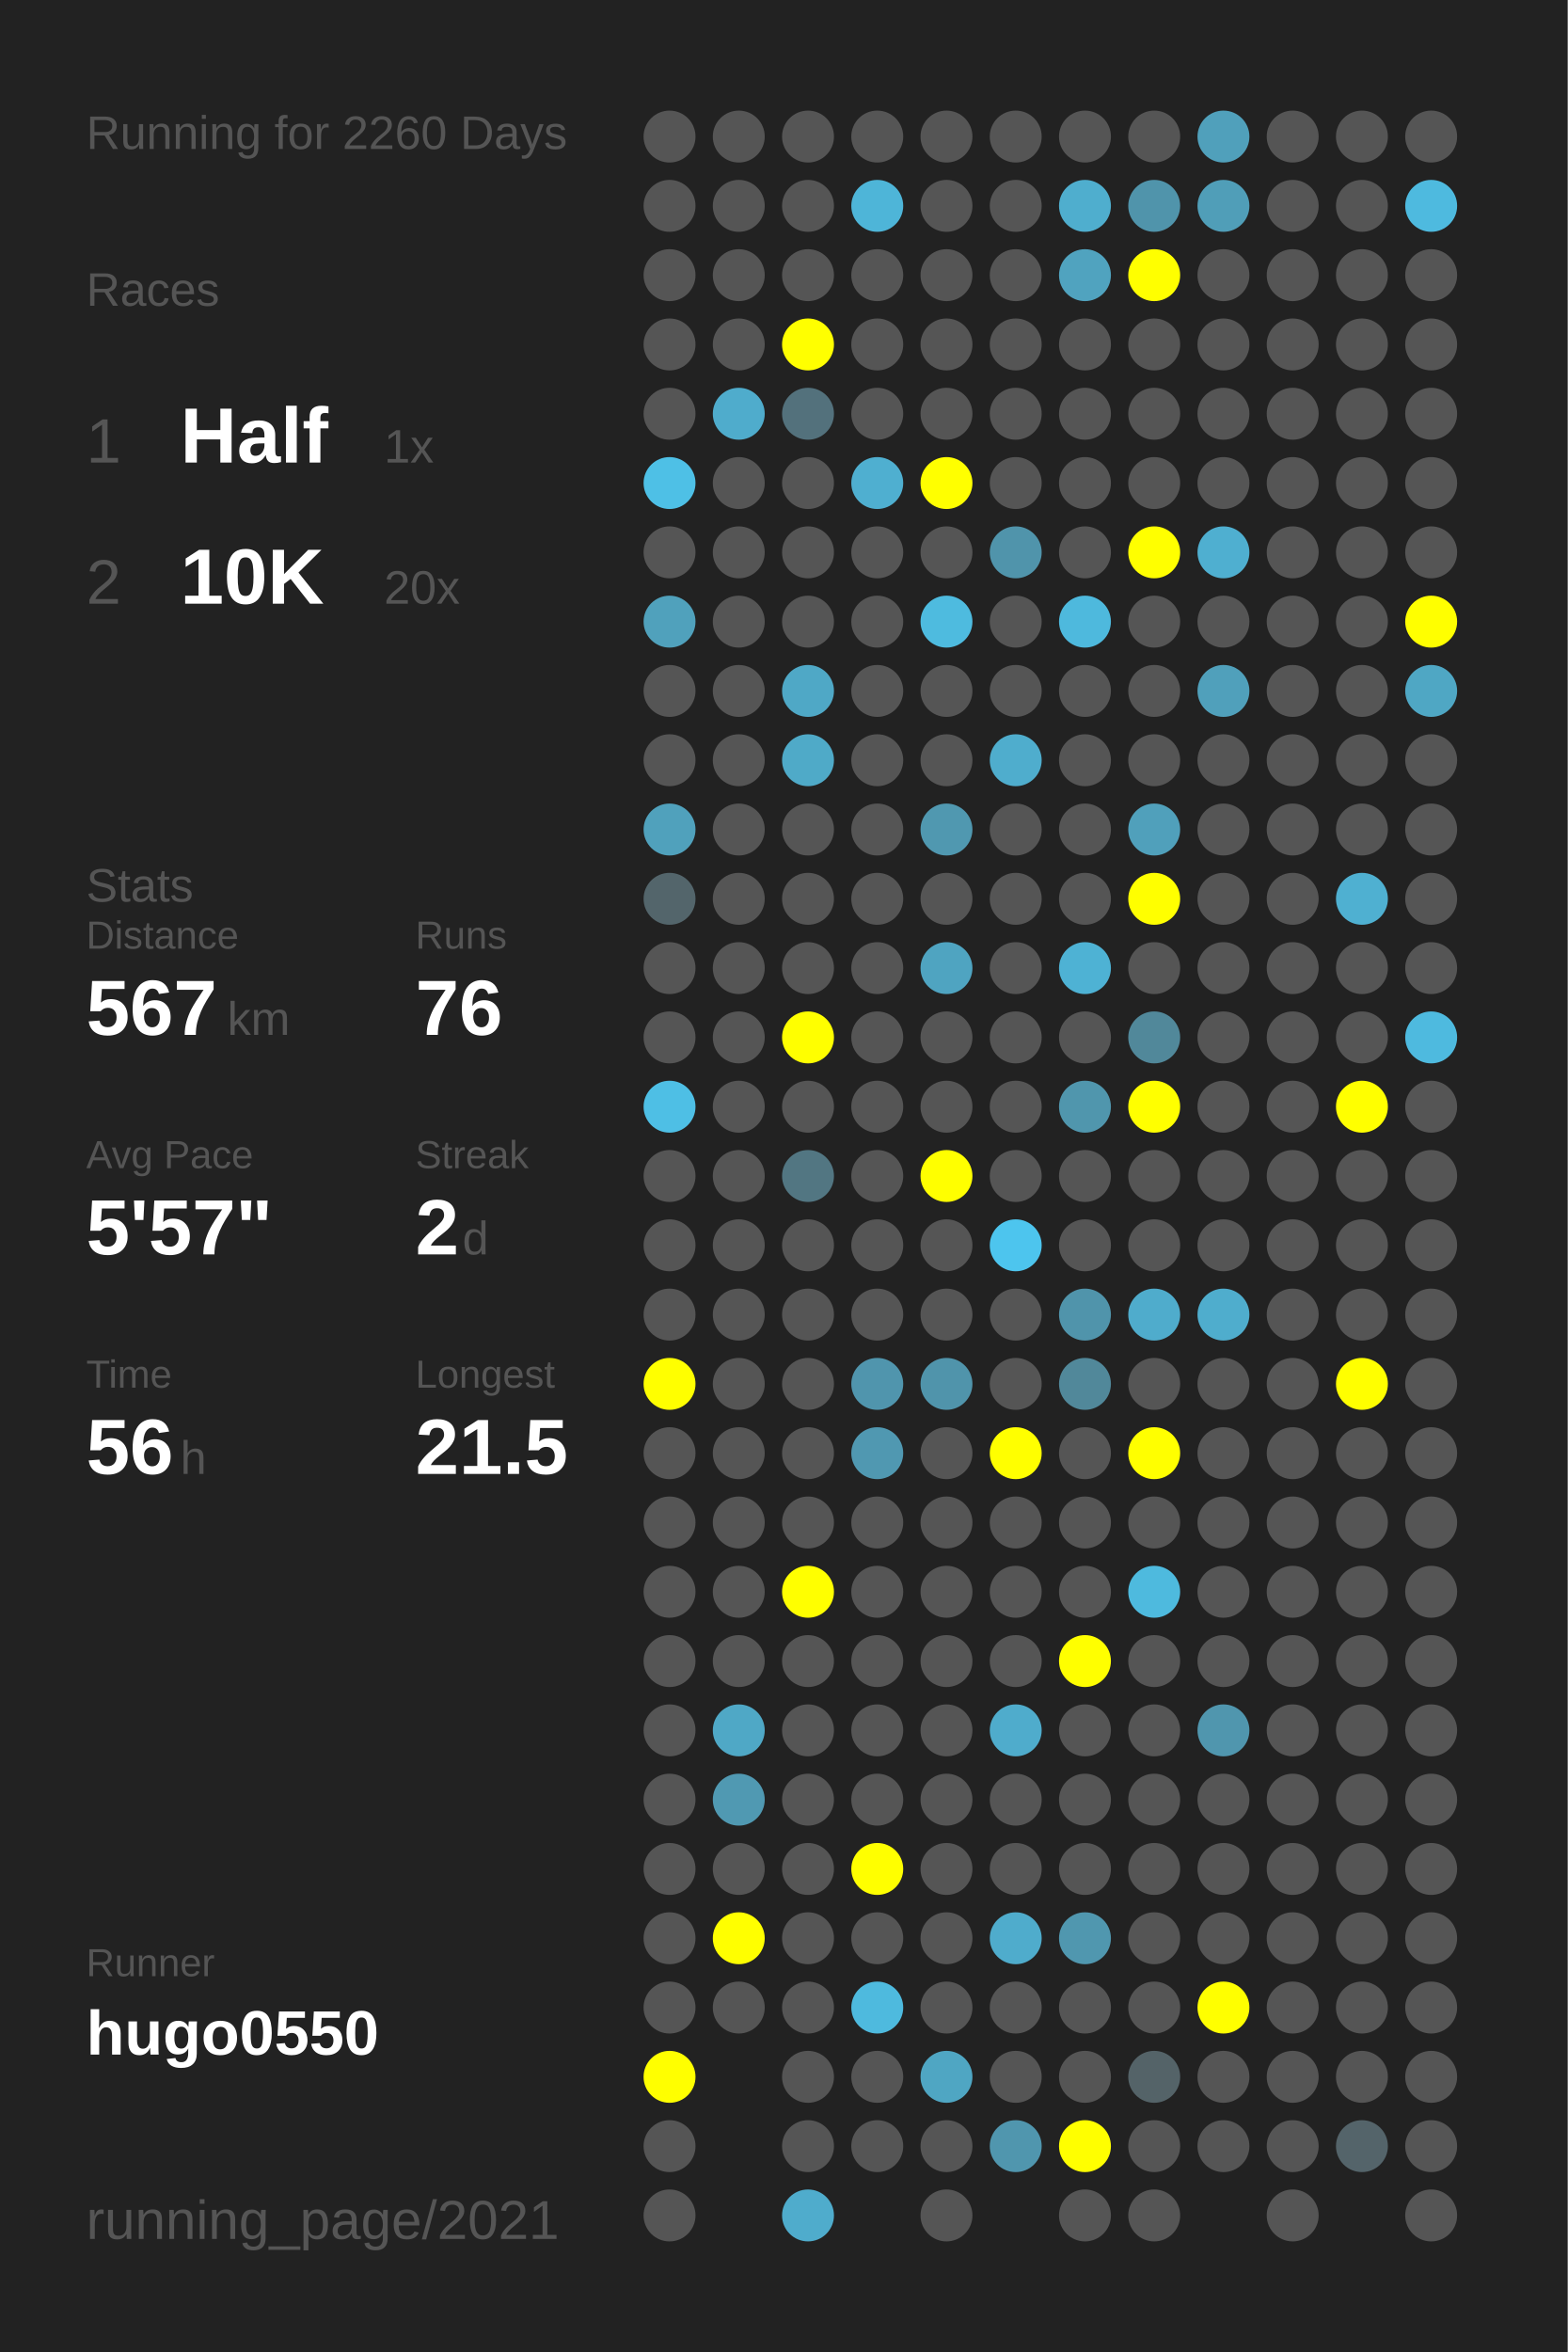
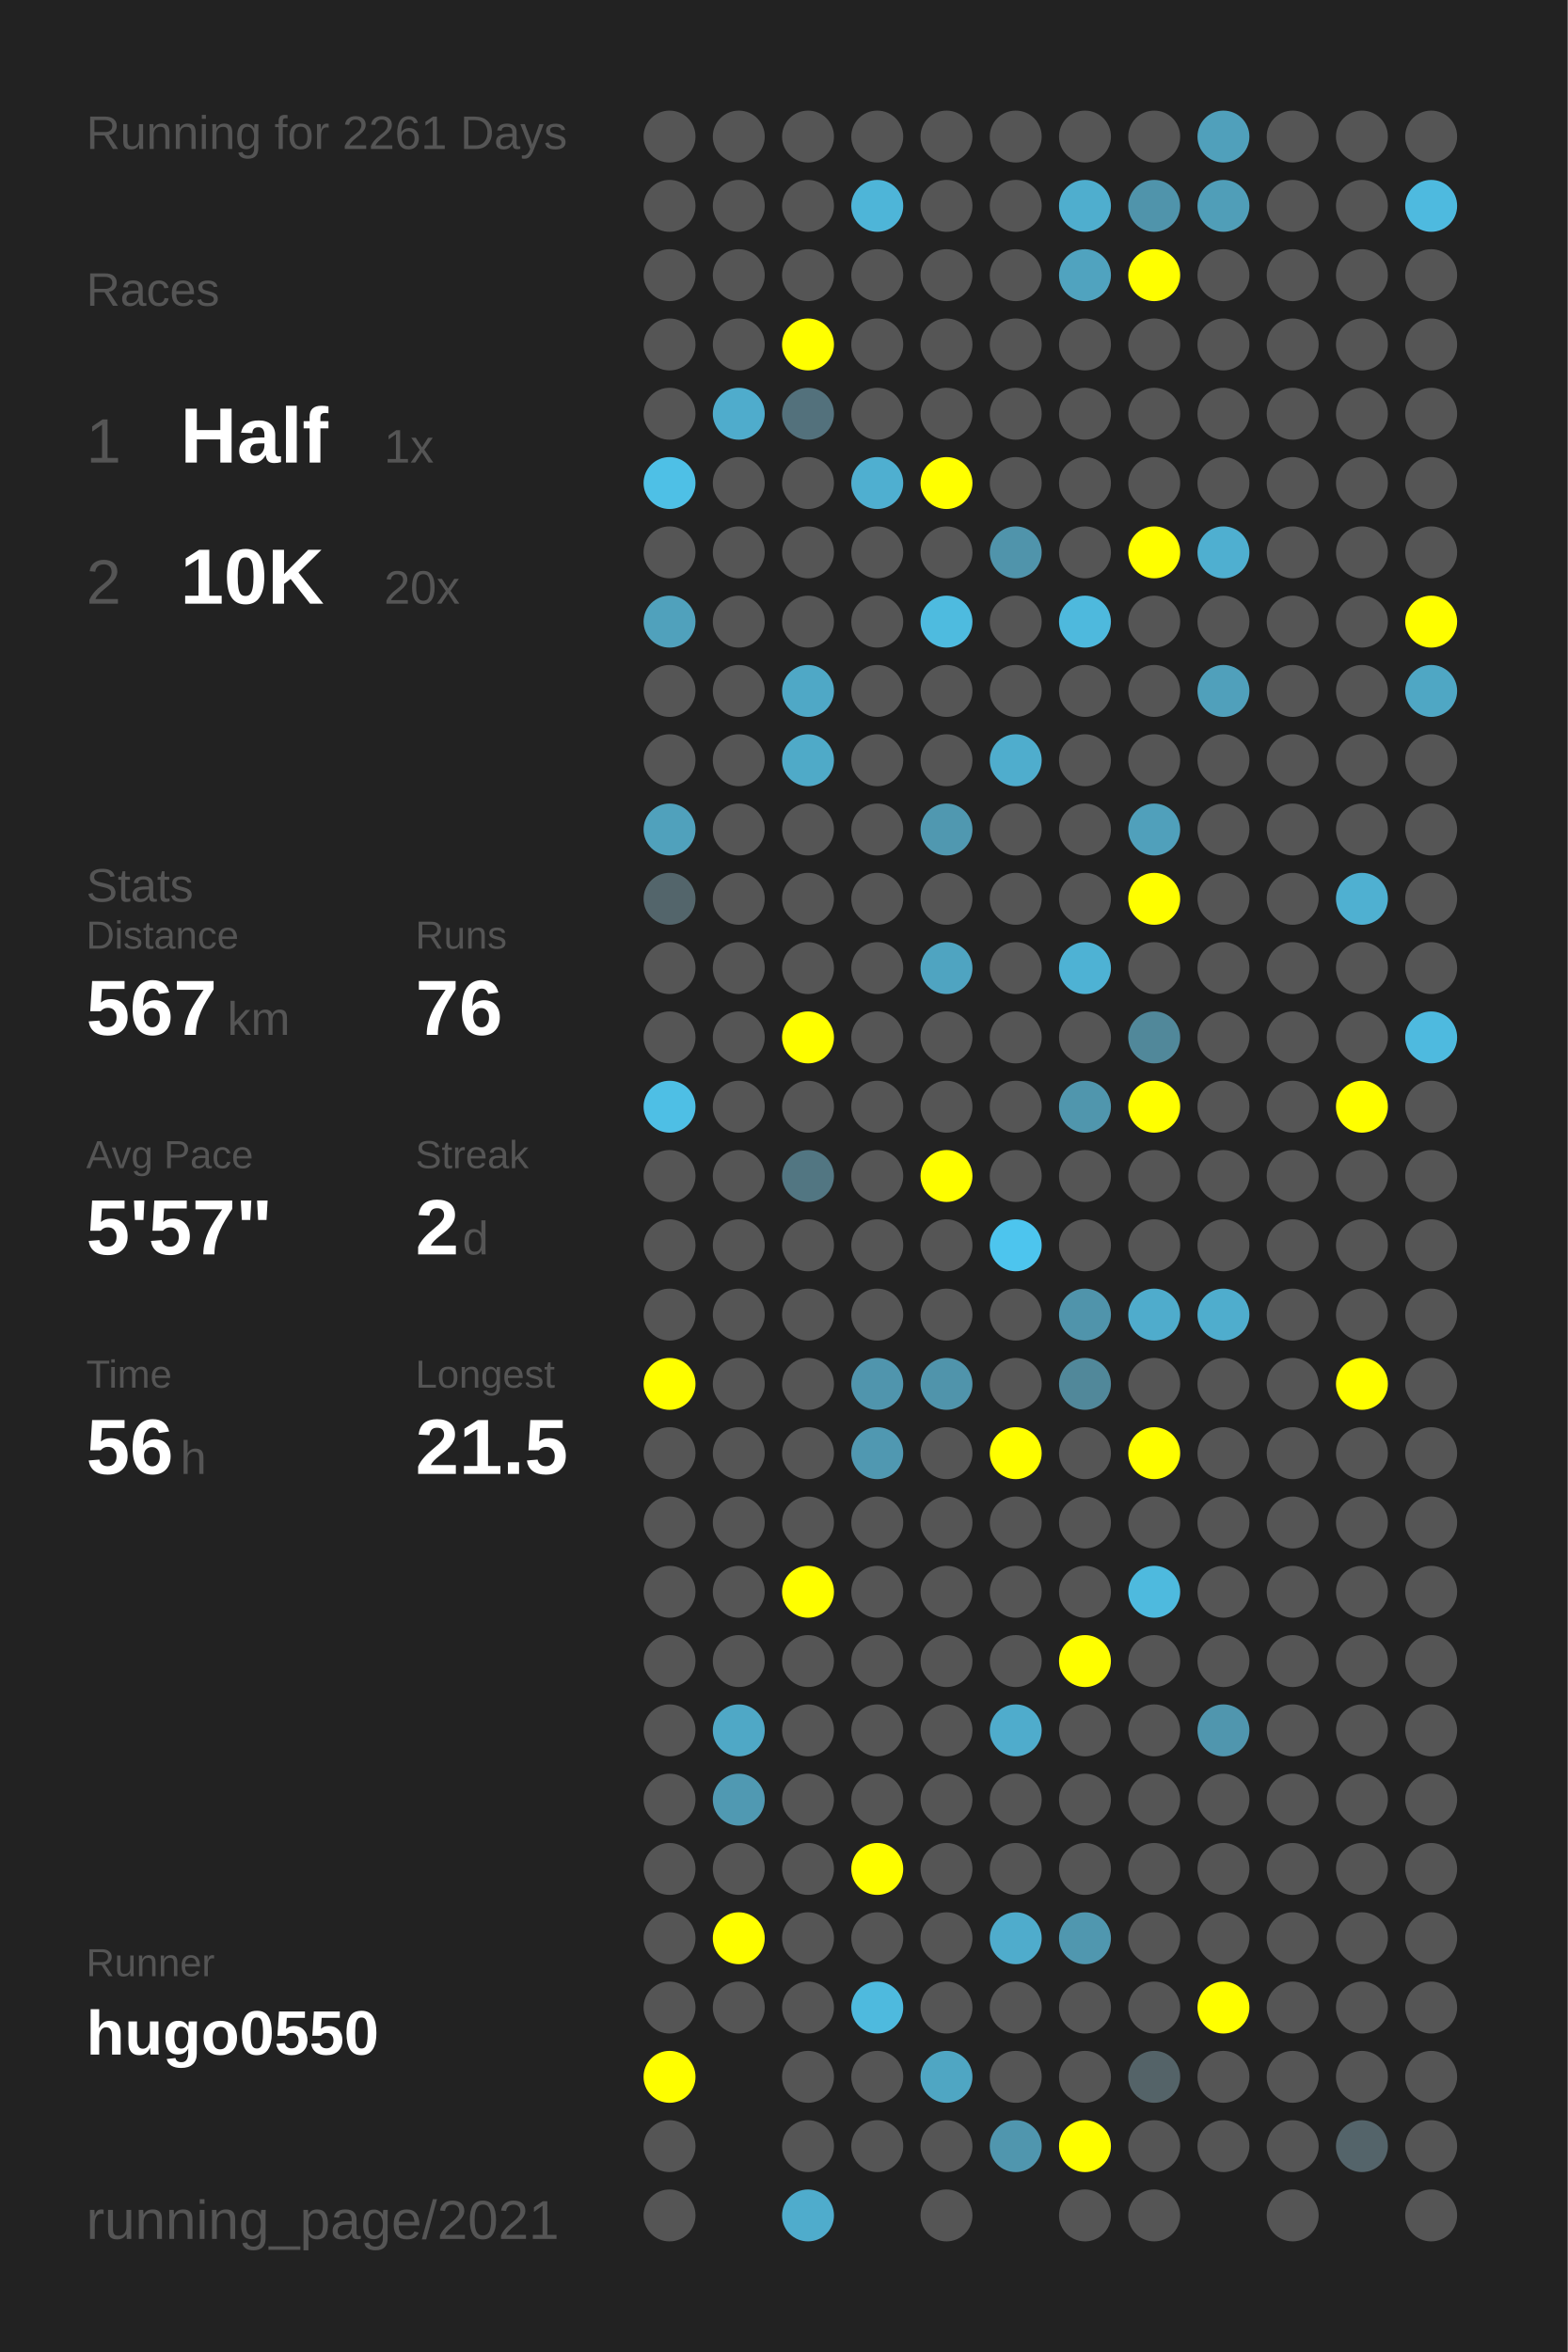
<svg xmlns="http://www.w3.org/2000/svg" baseProfile="full" height="300mm" version="1.1" viewBox="0,0,200,300" width="200mm">
  <defs />
  <rect fill="#222222" height="300" width="200" x="0" y="0" />
-   <text fill="#555555" style="font-size:6px; font-family:Arial;" x="11" y="19">Running for 2260 Days</text>
+   <text fill="#555555" style="font-size:6px; font-family:Arial;" x="11" y="19">Running for 2261 Days</text>
  <text fill="#555555" style="font-size:6px; font-family:Arial;" x="11" y="39">Races</text>
  <text fill="#555555" style="font-size:8px; font-family:Arial;" x="11" y="59">1</text>
  <text fill="#FFFFFF" style="font-size:10px; font-family:Arial; font-weight:bold;" x="23" y="59">Half</text>
  <text fill="#555555" style="font-size:6px; font-family:Arial;" x="49" y="59">1x</text>
  <text fill="#555555" style="font-size:8px; font-family:Arial;" x="11" y="77">2</text>
  <text fill="#FFFFFF" style="font-size:10px; font-family:Arial; font-weight:bold;" x="23" y="77">10K</text>
  <text fill="#555555" style="font-size:6px; font-family:Arial;" x="49" y="77">20x</text>
  <text fill="#555555" style="font-size:6px; font-family:Arial;" x="11" y="115">Stats</text>
  <text fill="#555555" style="font-size:5px; font-family:Arial;" x="11" y="121">Distance</text>
  <text fill="#FFFFFF" style="font-size:10px; font-family:Arial; font-weight:bold;" x="11" y="132">567</text>
  <text fill="#555555" style="font-size:6px; font-family:Arial;" x="29" y="132">km</text>
  <text fill="#555555" style="font-size:5px; font-family:Arial;" x="53" y="121">Runs</text>
  <text fill="#FFFFFF" style="font-size:10px; font-family:Arial; font-weight:bold;" x="53" y="132">76</text>
  <text fill="#555555" style="font-size:5px; font-family:Arial;" x="11" y="149">Avg Pace</text>
  <text fill="#FFFFFF" style="font-size:10px; font-family:Arial; font-weight:bold;" x="11" y="160">5'57"</text>
  <text fill="#555555" style="font-size:5px; font-family:Arial;" x="53" y="149">Streak</text>
  <text fill="#FFFFFF" style="font-size:10px; font-family:Arial; font-weight:bold;" x="53" y="160">2</text>
  <text fill="#555555" style="font-size:6px; font-family:Arial;" x="59" y="160">d</text>
  <text fill="#555555" style="font-size:5px; font-family:Arial;" x="11" y="177">Time</text>
  <text fill="#FFFFFF" style="font-size:10px; font-family:Arial; font-weight:bold;" x="11" y="188">56</text>
  <text fill="#555555" style="font-size:6px; font-family:Arial;" x="23" y="188">h</text>
  <text fill="#555555" style="font-size:5px; font-family:Arial;" x="53" y="177">Longest</text>
  <text fill="#FFFFFF" style="font-size:10px; font-family:Arial; font-weight:bold;" x="53" y="188">21.5</text>
  <text fill="#555555" style="font-size:5px; font-family:Arial;" x="11" y="252.065">Runner</text>
  <text fill="#FFFFFF" style="font-size:8px; font-family:Arial; font-weight:bold;" x="11" y="262.065">hugo0550</text>
  <text fill="#555555" style="font-size:7px; font-family:Arial;" x="11" y="285.581">running_page/2021</text>
  <circle cx="85.417" cy="17.419" fill="#555555" r="3.312" />
  <circle cx="85.417" cy="26.258" fill="#555555" r="3.312" />
  <circle cx="85.417" cy="35.097" fill="#555555" r="3.312" />
  <circle cx="85.417" cy="43.935" fill="#555555" r="3.312" />
  <circle cx="85.417" cy="52.774" fill="#555555" r="3.312" />
  <circle cx="85.417" cy="61.613" fill="#4ec0e6" r="3.312" />
  <circle cx="85.417" cy="70.452" fill="#555555" r="3.312" />
  <circle cx="85.417" cy="79.29" fill="#50a1bc" r="3.312" />
  <circle cx="85.417" cy="88.129" fill="#555555" r="3.312" />
  <circle cx="85.417" cy="96.968" fill="#555555" r="3.312" />
  <circle cx="85.417" cy="105.806" fill="#50a1bc" r="3.312" />
  <circle cx="85.417" cy="114.645" fill="#53656b" r="3.312" />
  <circle cx="85.417" cy="123.484" fill="#555555" r="3.312" />
  <circle cx="85.417" cy="132.323" fill="#555555" r="3.312" />
  <circle cx="85.417" cy="141.161" fill="#4ebfe5" r="3.312" />
  <circle cx="85.417" cy="150" fill="#555555" r="3.312" />
  <circle cx="85.417" cy="158.839" fill="#555555" r="3.312" />
  <circle cx="85.417" cy="167.677" fill="#555555" r="3.312" />
  <circle cx="85.417" cy="176.516" fill="#FFFF00" r="3.312" />
  <circle cx="85.417" cy="185.355" fill="#555555" r="3.312" />
  <circle cx="85.417" cy="194.194" fill="#555555" r="3.312" />
  <circle cx="85.417" cy="203.032" fill="#555555" r="3.312" />
  <circle cx="85.417" cy="211.871" fill="#555555" r="3.312" />
  <circle cx="85.417" cy="220.71" fill="#555555" r="3.312" />
  <circle cx="85.417" cy="229.548" fill="#555555" r="3.312" />
  <circle cx="85.417" cy="238.387" fill="#555555" r="3.312" />
  <circle cx="85.417" cy="247.226" fill="#555555" r="3.312" />
  <circle cx="85.417" cy="256.065" fill="#555555" r="3.312" />
  <circle cx="85.417" cy="264.903" fill="#FFFF00" r="3.312" />
  <circle cx="85.417" cy="273.742" fill="#555555" r="3.312" />
  <circle cx="85.417" cy="282.581" fill="#555555" r="3.312" />
  <circle cx="94.25" cy="17.419" fill="#555555" r="3.312" />
  <circle cx="94.25" cy="26.258" fill="#555555" r="3.312" />
  <circle cx="94.25" cy="35.097" fill="#555555" r="3.312" />
  <circle cx="94.25" cy="43.935" fill="#555555" r="3.312" />
  <circle cx="94.25" cy="52.774" fill="#4faccc" r="3.312" />
  <circle cx="94.25" cy="61.613" fill="#555555" r="3.312" />
  <circle cx="94.25" cy="70.452" fill="#555555" r="3.312" />
  <circle cx="94.25" cy="79.29" fill="#555555" r="3.312" />
  <circle cx="94.25" cy="88.129" fill="#555555" r="3.312" />
  <circle cx="94.25" cy="96.968" fill="#555555" r="3.312" />
  <circle cx="94.25" cy="105.806" fill="#555555" r="3.312" />
  <circle cx="94.25" cy="114.645" fill="#555555" r="3.312" />
  <circle cx="94.25" cy="123.484" fill="#555555" r="3.312" />
  <circle cx="94.25" cy="132.323" fill="#555555" r="3.312" />
  <circle cx="94.25" cy="141.161" fill="#555555" r="3.312" />
  <circle cx="94.25" cy="150" fill="#555555" r="3.312" />
  <circle cx="94.25" cy="158.839" fill="#555555" r="3.312" />
  <circle cx="94.25" cy="167.677" fill="#555555" r="3.312" />
  <circle cx="94.25" cy="176.516" fill="#555555" r="3.312" />
  <circle cx="94.25" cy="185.355" fill="#555555" r="3.312" />
  <circle cx="94.25" cy="194.194" fill="#555555" r="3.312" />
  <circle cx="94.25" cy="203.032" fill="#555555" r="3.312" />
  <circle cx="94.25" cy="211.871" fill="#555555" r="3.312" />
  <circle cx="94.25" cy="220.71" fill="#4fa8c6" r="3.312" />
  <circle cx="94.25" cy="229.548" fill="#5099b2" r="3.312" />
  <circle cx="94.25" cy="238.387" fill="#555555" r="3.312" />
  <circle cx="94.25" cy="247.226" fill="#FFFF00" r="3.312" />
  <circle cx="94.25" cy="256.065" fill="#555555" r="3.312" />
  <circle cx="103.083" cy="17.419" fill="#555555" r="3.312" />
  <circle cx="103.083" cy="26.258" fill="#555555" r="3.312" />
  <circle cx="103.083" cy="35.097" fill="#555555" r="3.312" />
  <circle cx="103.083" cy="43.935" fill="#FFFF00" r="3.312" />
  <circle cx="103.083" cy="52.774" fill="#53717c" r="3.312" />
  <circle cx="103.083" cy="61.613" fill="#555555" r="3.312" />
  <circle cx="103.083" cy="70.452" fill="#555555" r="3.312" />
  <circle cx="103.083" cy="79.29" fill="#555555" r="3.312" />
  <circle cx="103.083" cy="88.129" fill="#4fa8c6" r="3.312" />
  <circle cx="103.083" cy="96.968" fill="#4faac8" r="3.312" />
  <circle cx="103.083" cy="105.806" fill="#555555" r="3.312" />
  <circle cx="103.083" cy="114.645" fill="#555555" r="3.312" />
  <circle cx="103.083" cy="123.484" fill="#555555" r="3.312" />
  <circle cx="103.083" cy="132.323" fill="#FFFF00" r="3.312" />
  <circle cx="103.083" cy="141.161" fill="#555555" r="3.312" />
  <circle cx="103.083" cy="150" fill="#527682" r="3.312" />
  <circle cx="103.083" cy="158.839" fill="#555555" r="3.312" />
  <circle cx="103.083" cy="167.677" fill="#555555" r="3.312" />
  <circle cx="103.083" cy="176.516" fill="#555555" r="3.312" />
  <circle cx="103.083" cy="185.355" fill="#555555" r="3.312" />
  <circle cx="103.083" cy="194.194" fill="#555555" r="3.312" />
  <circle cx="103.083" cy="203.032" fill="#FFFF00" r="3.312" />
  <circle cx="103.083" cy="211.871" fill="#555555" r="3.312" />
  <circle cx="103.083" cy="220.71" fill="#555555" r="3.312" />
  <circle cx="103.083" cy="229.548" fill="#555555" r="3.312" />
  <circle cx="103.083" cy="238.387" fill="#555555" r="3.312" />
  <circle cx="103.083" cy="247.226" fill="#555555" r="3.312" />
  <circle cx="103.083" cy="256.065" fill="#555555" r="3.312" />
  <circle cx="103.083" cy="264.903" fill="#555555" r="3.312" />
  <circle cx="103.083" cy="273.742" fill="#555555" r="3.312" />
  <circle cx="103.083" cy="282.581" fill="#4faccc" r="3.312" />
  <circle cx="111.917" cy="17.419" fill="#555555" r="3.312" />
  <circle cx="111.917" cy="26.258" fill="#4eb5d8" r="3.312" />
  <circle cx="111.917" cy="35.097" fill="#555555" r="3.312" />
  <circle cx="111.917" cy="43.935" fill="#555555" r="3.312" />
  <circle cx="111.917" cy="52.774" fill="#555555" r="3.312" />
  <circle cx="111.917" cy="61.613" fill="#4fafd0" r="3.312" />
  <circle cx="111.917" cy="70.452" fill="#555555" r="3.312" />
  <circle cx="111.917" cy="79.29" fill="#555555" r="3.312" />
  <circle cx="111.917" cy="88.129" fill="#555555" r="3.312" />
  <circle cx="111.917" cy="96.968" fill="#555555" r="3.312" />
  <circle cx="111.917" cy="105.806" fill="#555555" r="3.312" />
  <circle cx="111.917" cy="114.645" fill="#555555" r="3.312" />
  <circle cx="111.917" cy="123.484" fill="#555555" r="3.312" />
  <circle cx="111.917" cy="132.323" fill="#555555" r="3.312" />
  <circle cx="111.917" cy="141.161" fill="#555555" r="3.312" />
  <circle cx="111.917" cy="150" fill="#555555" r="3.312" />
  <circle cx="111.917" cy="158.839" fill="#555555" r="3.312" />
  <circle cx="111.917" cy="167.677" fill="#555555" r="3.312" />
  <circle cx="111.917" cy="176.516" fill="#5095ad" r="3.312" />
  <circle cx="111.917" cy="185.355" fill="#5098b1" r="3.312" />
  <circle cx="111.917" cy="194.194" fill="#555555" r="3.312" />
  <circle cx="111.917" cy="203.032" fill="#555555" r="3.312" />
  <circle cx="111.917" cy="211.871" fill="#555555" r="3.312" />
  <circle cx="111.917" cy="220.71" fill="#555555" r="3.312" />
  <circle cx="111.917" cy="229.548" fill="#555555" r="3.312" />
  <circle cx="111.917" cy="238.387" fill="#FFFF00" r="3.312" />
  <circle cx="111.917" cy="247.226" fill="#555555" r="3.312" />
  <circle cx="111.917" cy="256.065" fill="#4ebade" r="3.312" />
  <circle cx="111.917" cy="264.903" fill="#555555" r="3.312" />
  <circle cx="111.917" cy="273.742" fill="#555555" r="3.312" />
  <circle cx="120.75" cy="17.419" fill="#555555" r="3.312" />
  <circle cx="120.75" cy="26.258" fill="#555555" r="3.312" />
  <circle cx="120.75" cy="35.097" fill="#555555" r="3.312" />
  <circle cx="120.75" cy="43.935" fill="#555555" r="3.312" />
  <circle cx="120.75" cy="52.774" fill="#555555" r="3.312" />
  <circle cx="120.75" cy="61.613" fill="#FFFF00" r="3.312" />
  <circle cx="120.75" cy="70.452" fill="#555555" r="3.312" />
  <circle cx="120.75" cy="79.29" fill="#4ebbdf" r="3.312" />
  <circle cx="120.75" cy="88.129" fill="#555555" r="3.312" />
  <circle cx="120.75" cy="96.968" fill="#555555" r="3.312" />
  <circle cx="120.75" cy="105.806" fill="#5098b0" r="3.312" />
  <circle cx="120.75" cy="114.645" fill="#555555" r="3.312" />
  <circle cx="120.75" cy="123.484" fill="#4fa4c1" r="3.312" />
  <circle cx="120.75" cy="132.323" fill="#555555" r="3.312" />
  <circle cx="120.75" cy="141.161" fill="#555555" r="3.312" />
  <circle cx="120.75" cy="150" fill="#FFFF00" r="3.312" />
  <circle cx="120.75" cy="158.839" fill="#555555" r="3.312" />
  <circle cx="120.75" cy="167.677" fill="#555555" r="3.312" />
  <circle cx="120.75" cy="176.516" fill="#5094ab" r="3.312" />
  <circle cx="120.75" cy="185.355" fill="#555555" r="3.312" />
  <circle cx="120.75" cy="194.194" fill="#555555" r="3.312" />
  <circle cx="120.75" cy="203.032" fill="#555555" r="3.312" />
  <circle cx="120.75" cy="211.871" fill="#555555" r="3.312" />
  <circle cx="120.75" cy="220.71" fill="#555555" r="3.312" />
  <circle cx="120.75" cy="229.548" fill="#555555" r="3.312" />
  <circle cx="120.75" cy="238.387" fill="#555555" r="3.312" />
  <circle cx="120.75" cy="247.226" fill="#555555" r="3.312" />
  <circle cx="120.75" cy="256.065" fill="#555555" r="3.312" />
  <circle cx="120.75" cy="264.903" fill="#4fa6c3" r="3.312" />
  <circle cx="120.75" cy="273.742" fill="#555555" r="3.312" />
  <circle cx="120.75" cy="282.581" fill="#555555" r="3.312" />
  <circle cx="129.583" cy="17.419" fill="#555555" r="3.312" />
  <circle cx="129.583" cy="26.258" fill="#555555" r="3.312" />
  <circle cx="129.583" cy="35.097" fill="#555555" r="3.312" />
  <circle cx="129.583" cy="43.935" fill="#555555" r="3.312" />
  <circle cx="129.583" cy="52.774" fill="#555555" r="3.312" />
  <circle cx="129.583" cy="61.613" fill="#555555" r="3.312" />
  <circle cx="129.583" cy="70.452" fill="#5094ab" r="3.312" />
  <circle cx="129.583" cy="79.29" fill="#555555" r="3.312" />
  <circle cx="129.583" cy="88.129" fill="#555555" r="3.312" />
  <circle cx="129.583" cy="96.968" fill="#4fadcd" r="3.312" />
  <circle cx="129.583" cy="105.806" fill="#555555" r="3.312" />
  <circle cx="129.583" cy="114.645" fill="#555555" r="3.312" />
  <circle cx="129.583" cy="123.484" fill="#555555" r="3.312" />
  <circle cx="129.583" cy="132.323" fill="#555555" r="3.312" />
  <circle cx="129.583" cy="141.161" fill="#555555" r="3.312" />
  <circle cx="129.583" cy="150" fill="#555555" r="3.312" />
  <circle cx="129.583" cy="158.839" fill="#4dc5ee" r="3.312" />
  <circle cx="129.583" cy="167.677" fill="#555555" r="3.312" />
  <circle cx="129.583" cy="176.516" fill="#555555" r="3.312" />
  <circle cx="129.583" cy="185.355" fill="#FFFF00" r="3.312" />
  <circle cx="129.583" cy="194.194" fill="#555555" r="3.312" />
  <circle cx="129.583" cy="203.032" fill="#555555" r="3.312" />
  <circle cx="129.583" cy="211.871" fill="#555555" r="3.312" />
  <circle cx="129.583" cy="220.71" fill="#4faccc" r="3.312" />
  <circle cx="129.583" cy="229.548" fill="#555555" r="3.312" />
  <circle cx="129.583" cy="238.387" fill="#555555" r="3.312" />
  <circle cx="129.583" cy="247.226" fill="#4faccc" r="3.312" />
  <circle cx="129.583" cy="256.065" fill="#555555" r="3.312" />
  <circle cx="129.583" cy="264.903" fill="#555555" r="3.312" />
  <circle cx="129.583" cy="273.742" fill="#5096ae" r="3.312" />
  <circle cx="138.417" cy="17.419" fill="#555555" r="3.312" />
  <circle cx="138.417" cy="26.258" fill="#4faece" r="3.312" />
  <circle cx="138.417" cy="35.097" fill="#50a3bf" r="3.312" />
  <circle cx="138.417" cy="43.935" fill="#555555" r="3.312" />
  <circle cx="138.417" cy="52.774" fill="#555555" r="3.312" />
  <circle cx="138.417" cy="61.613" fill="#555555" r="3.312" />
  <circle cx="138.417" cy="70.452" fill="#555555" r="3.312" />
  <circle cx="138.417" cy="79.29" fill="#4eb9dd" r="3.312" />
  <circle cx="138.417" cy="88.129" fill="#555555" r="3.312" />
  <circle cx="138.417" cy="96.968" fill="#555555" r="3.312" />
  <circle cx="138.417" cy="105.806" fill="#555555" r="3.312" />
  <circle cx="138.417" cy="114.645" fill="#555555" r="3.312" />
  <circle cx="138.417" cy="123.484" fill="#4eb2d4" r="3.312" />
  <circle cx="138.417" cy="132.323" fill="#555555" r="3.312" />
  <circle cx="138.417" cy="141.161" fill="#5096ad" r="3.312" />
  <circle cx="138.417" cy="150" fill="#555555" r="3.312" />
  <circle cx="138.417" cy="158.839" fill="#555555" r="3.312" />
  <circle cx="138.417" cy="167.677" fill="#5094ab" r="3.312" />
  <circle cx="138.417" cy="176.516" fill="#51889a" r="3.312" />
  <circle cx="138.417" cy="185.355" fill="#555555" r="3.312" />
  <circle cx="138.417" cy="194.194" fill="#555555" r="3.312" />
  <circle cx="138.417" cy="203.032" fill="#555555" r="3.312" />
  <circle cx="138.417" cy="211.871" fill="#FFFF00" r="3.312" />
  <circle cx="138.417" cy="220.71" fill="#555555" r="3.312" />
  <circle cx="138.417" cy="229.548" fill="#555555" r="3.312" />
  <circle cx="138.417" cy="238.387" fill="#555555" r="3.312" />
  <circle cx="138.417" cy="247.226" fill="#5097af" r="3.312" />
  <circle cx="138.417" cy="256.065" fill="#555555" r="3.312" />
  <circle cx="138.417" cy="264.903" fill="#555555" r="3.312" />
  <circle cx="138.417" cy="273.742" fill="#FFFF00" r="3.312" />
  <circle cx="138.417" cy="282.581" fill="#555555" r="3.312" />
  <circle cx="147.25" cy="17.419" fill="#555555" r="3.312" />
  <circle cx="147.25" cy="26.258" fill="#5094ab" r="3.312" />
  <circle cx="147.25" cy="35.097" fill="#FFFF00" r="3.312" />
  <circle cx="147.25" cy="43.935" fill="#555555" r="3.312" />
  <circle cx="147.25" cy="52.774" fill="#555555" r="3.312" />
  <circle cx="147.25" cy="61.613" fill="#555555" r="3.312" />
  <circle cx="147.25" cy="70.452" fill="#FFFF00" r="3.312" />
  <circle cx="147.25" cy="79.29" fill="#555555" r="3.312" />
  <circle cx="147.25" cy="88.129" fill="#555555" r="3.312" />
  <circle cx="147.25" cy="96.968" fill="#555555" r="3.312" />
  <circle cx="147.25" cy="105.806" fill="#50a0bb" r="3.312" />
  <circle cx="147.25" cy="114.645" fill="#FFFF00" r="3.312" />
  <circle cx="147.25" cy="123.484" fill="#555555" r="3.312" />
  <circle cx="147.25" cy="132.323" fill="#51889a" r="3.312" />
  <circle cx="147.25" cy="141.161" fill="#FFFF00" r="3.312" />
  <circle cx="147.25" cy="150" fill="#555555" r="3.312" />
  <circle cx="147.25" cy="158.839" fill="#555555" r="3.312" />
  <circle cx="147.25" cy="167.677" fill="#4faccc" r="3.312" />
  <circle cx="147.25" cy="176.516" fill="#555555" r="3.312" />
  <circle cx="147.25" cy="185.355" fill="#FFFF00" r="3.312" />
  <circle cx="147.25" cy="194.194" fill="#555555" r="3.312" />
  <circle cx="147.25" cy="203.032" fill="#4ebade" r="3.312" />
  <circle cx="147.25" cy="211.871" fill="#555555" r="3.312" />
  <circle cx="147.25" cy="220.71" fill="#555555" r="3.312" />
  <circle cx="147.25" cy="229.548" fill="#555555" r="3.312" />
  <circle cx="147.25" cy="238.387" fill="#555555" r="3.312" />
  <circle cx="147.25" cy="247.226" fill="#555555" r="3.312" />
  <circle cx="147.25" cy="256.065" fill="#555555" r="3.312" />
  <circle cx="147.25" cy="264.903" fill="#546368" r="3.312" />
  <circle cx="147.25" cy="273.742" fill="#555555" r="3.312" />
  <circle cx="147.25" cy="282.581" fill="#555555" r="3.312" />
  <circle cx="156.083" cy="17.419" fill="#50a0bb" r="3.312" />
  <circle cx="156.083" cy="26.258" fill="#509eb8" r="3.312" />
  <circle cx="156.083" cy="35.097" fill="#555555" r="3.312" />
  <circle cx="156.083" cy="43.935" fill="#555555" r="3.312" />
  <circle cx="156.083" cy="52.774" fill="#555555" r="3.312" />
  <circle cx="156.083" cy="61.613" fill="#555555" r="3.312" />
  <circle cx="156.083" cy="70.452" fill="#4fafd0" r="3.312" />
  <circle cx="156.083" cy="79.29" fill="#555555" r="3.312" />
  <circle cx="156.083" cy="88.129" fill="#50a0bb" r="3.312" />
  <circle cx="156.083" cy="96.968" fill="#555555" r="3.312" />
  <circle cx="156.083" cy="105.806" fill="#555555" r="3.312" />
  <circle cx="156.083" cy="114.645" fill="#555555" r="3.312" />
  <circle cx="156.083" cy="123.484" fill="#555555" r="3.312" />
  <circle cx="156.083" cy="132.323" fill="#555555" r="3.312" />
  <circle cx="156.083" cy="141.161" fill="#555555" r="3.312" />
  <circle cx="156.083" cy="150" fill="#555555" r="3.312" />
  <circle cx="156.083" cy="158.839" fill="#555555" r="3.312" />
  <circle cx="156.083" cy="167.677" fill="#4fadcd" r="3.312" />
  <circle cx="156.083" cy="176.516" fill="#555555" r="3.312" />
  <circle cx="156.083" cy="185.355" fill="#555555" r="3.312" />
  <circle cx="156.083" cy="194.194" fill="#555555" r="3.312" />
  <circle cx="156.083" cy="203.032" fill="#555555" r="3.312" />
  <circle cx="156.083" cy="211.871" fill="#555555" r="3.312" />
  <circle cx="156.083" cy="220.71" fill="#5096ae" r="3.312" />
  <circle cx="156.083" cy="229.548" fill="#555555" r="3.312" />
  <circle cx="156.083" cy="238.387" fill="#555555" r="3.312" />
  <circle cx="156.083" cy="247.226" fill="#555555" r="3.312" />
  <circle cx="156.083" cy="256.065" fill="#FFFF00" r="3.312" />
  <circle cx="156.083" cy="264.903" fill="#555555" r="3.312" />
  <circle cx="156.083" cy="273.742" fill="#555555" r="3.312" />
  <circle cx="164.917" cy="17.419" fill="#555555" r="3.312" />
  <circle cx="164.917" cy="26.258" fill="#555555" r="3.312" />
  <circle cx="164.917" cy="35.097" fill="#555555" r="3.312" />
  <circle cx="164.917" cy="43.935" fill="#555555" r="3.312" />
  <circle cx="164.917" cy="52.774" fill="#555555" r="3.312" />
  <circle cx="164.917" cy="61.613" fill="#555555" r="3.312" />
  <circle cx="164.917" cy="70.452" fill="#555555" r="3.312" />
  <circle cx="164.917" cy="79.29" fill="#555555" r="3.312" />
  <circle cx="164.917" cy="88.129" fill="#555555" r="3.312" />
  <circle cx="164.917" cy="96.968" fill="#555555" r="3.312" />
  <circle cx="164.917" cy="105.806" fill="#555555" r="3.312" />
  <circle cx="164.917" cy="114.645" fill="#555555" r="3.312" />
  <circle cx="164.917" cy="123.484" fill="#555555" r="3.312" />
  <circle cx="164.917" cy="132.323" fill="#555555" r="3.312" />
  <circle cx="164.917" cy="141.161" fill="#555555" r="3.312" />
  <circle cx="164.917" cy="150" fill="#555555" r="3.312" />
  <circle cx="164.917" cy="158.839" fill="#555555" r="3.312" />
  <circle cx="164.917" cy="167.677" fill="#555555" r="3.312" />
  <circle cx="164.917" cy="176.516" fill="#555555" r="3.312" />
  <circle cx="164.917" cy="185.355" fill="#555555" r="3.312" />
  <circle cx="164.917" cy="194.194" fill="#555555" r="3.312" />
  <circle cx="164.917" cy="203.032" fill="#555555" r="3.312" />
  <circle cx="164.917" cy="211.871" fill="#555555" r="3.312" />
  <circle cx="164.917" cy="220.71" fill="#555555" r="3.312" />
  <circle cx="164.917" cy="229.548" fill="#555555" r="3.312" />
  <circle cx="164.917" cy="238.387" fill="#555555" r="3.312" />
  <circle cx="164.917" cy="247.226" fill="#555555" r="3.312" />
  <circle cx="164.917" cy="256.065" fill="#555555" r="3.312" />
  <circle cx="164.917" cy="264.903" fill="#555555" r="3.312" />
  <circle cx="164.917" cy="273.742" fill="#555555" r="3.312" />
  <circle cx="164.917" cy="282.581" fill="#555555" r="3.312" />
  <circle cx="173.75" cy="17.419" fill="#555555" r="3.312" />
  <circle cx="173.75" cy="26.258" fill="#555555" r="3.312" />
  <circle cx="173.75" cy="35.097" fill="#555555" r="3.312" />
  <circle cx="173.75" cy="43.935" fill="#555555" r="3.312" />
  <circle cx="173.75" cy="52.774" fill="#555555" r="3.312" />
  <circle cx="173.75" cy="61.613" fill="#555555" r="3.312" />
  <circle cx="173.75" cy="70.452" fill="#555555" r="3.312" />
  <circle cx="173.75" cy="79.29" fill="#555555" r="3.312" />
  <circle cx="173.75" cy="88.129" fill="#555555" r="3.312" />
  <circle cx="173.75" cy="96.968" fill="#555555" r="3.312" />
  <circle cx="173.75" cy="105.806" fill="#555555" r="3.312" />
  <circle cx="173.75" cy="114.645" fill="#4fb0d1" r="3.312" />
  <circle cx="173.75" cy="123.484" fill="#555555" r="3.312" />
  <circle cx="173.75" cy="132.323" fill="#555555" r="3.312" />
  <circle cx="173.75" cy="141.161" fill="#FFFF00" r="3.312" />
  <circle cx="173.75" cy="150" fill="#555555" r="3.312" />
  <circle cx="173.75" cy="158.839" fill="#555555" r="3.312" />
  <circle cx="173.75" cy="167.677" fill="#555555" r="3.312" />
  <circle cx="173.75" cy="176.516" fill="#FFFF00" r="3.312" />
  <circle cx="173.75" cy="185.355" fill="#555555" r="3.312" />
  <circle cx="173.75" cy="194.194" fill="#555555" r="3.312" />
  <circle cx="173.75" cy="203.032" fill="#555555" r="3.312" />
  <circle cx="173.75" cy="211.871" fill="#555555" r="3.312" />
  <circle cx="173.75" cy="220.71" fill="#555555" r="3.312" />
  <circle cx="173.75" cy="229.548" fill="#555555" r="3.312" />
  <circle cx="173.75" cy="238.387" fill="#555555" r="3.312" />
  <circle cx="173.75" cy="247.226" fill="#555555" r="3.312" />
  <circle cx="173.75" cy="256.065" fill="#555555" r="3.312" />
  <circle cx="173.75" cy="264.903" fill="#555555" r="3.312" />
  <circle cx="173.75" cy="273.742" fill="#54646a" r="3.312" />
  <circle cx="182.583" cy="17.419" fill="#555555" r="3.312" />
  <circle cx="182.583" cy="26.258" fill="#4ebadf" r="3.312" />
  <circle cx="182.583" cy="35.097" fill="#555555" r="3.312" />
  <circle cx="182.583" cy="43.935" fill="#555555" r="3.312" />
  <circle cx="182.583" cy="52.774" fill="#555555" r="3.312" />
  <circle cx="182.583" cy="61.613" fill="#555555" r="3.312" />
  <circle cx="182.583" cy="70.452" fill="#555555" r="3.312" />
  <circle cx="182.583" cy="79.29" fill="#FFFF00" r="3.312" />
  <circle cx="182.583" cy="88.129" fill="#4fa7c4" r="3.312" />
  <circle cx="182.583" cy="96.968" fill="#555555" r="3.312" />
  <circle cx="182.583" cy="105.806" fill="#555555" r="3.312" />
  <circle cx="182.583" cy="114.645" fill="#555555" r="3.312" />
  <circle cx="182.583" cy="123.484" fill="#555555" r="3.312" />
  <circle cx="182.583" cy="132.323" fill="#4ebadf" r="3.312" />
  <circle cx="182.583" cy="141.161" fill="#555555" r="3.312" />
  <circle cx="182.583" cy="150" fill="#555555" r="3.312" />
  <circle cx="182.583" cy="158.839" fill="#555555" r="3.312" />
  <circle cx="182.583" cy="167.677" fill="#555555" r="3.312" />
  <circle cx="182.583" cy="176.516" fill="#555555" r="3.312" />
  <circle cx="182.583" cy="185.355" fill="#555555" r="3.312" />
  <circle cx="182.583" cy="194.194" fill="#555555" r="3.312" />
  <circle cx="182.583" cy="203.032" fill="#555555" r="3.312" />
  <circle cx="182.583" cy="211.871" fill="#555555" r="3.312" />
  <circle cx="182.583" cy="220.71" fill="#555555" r="3.312" />
  <circle cx="182.583" cy="229.548" fill="#555555" r="3.312" />
  <circle cx="182.583" cy="238.387" fill="#555555" r="3.312" />
  <circle cx="182.583" cy="247.226" fill="#555555" r="3.312" />
  <circle cx="182.583" cy="256.065" fill="#555555" r="3.312" />
  <circle cx="182.583" cy="264.903" fill="#555555" r="3.312" />
  <circle cx="182.583" cy="273.742" fill="#555555" r="3.312" />
  <circle cx="182.583" cy="282.581" fill="#555555" r="3.312" />
</svg>
